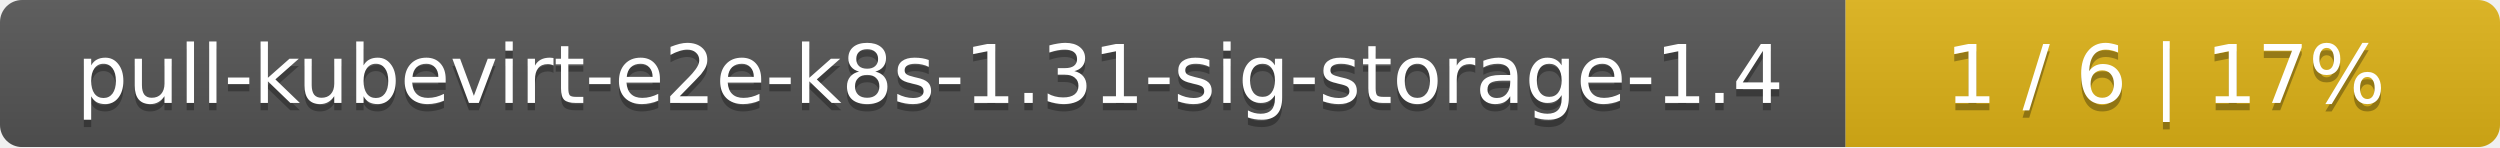
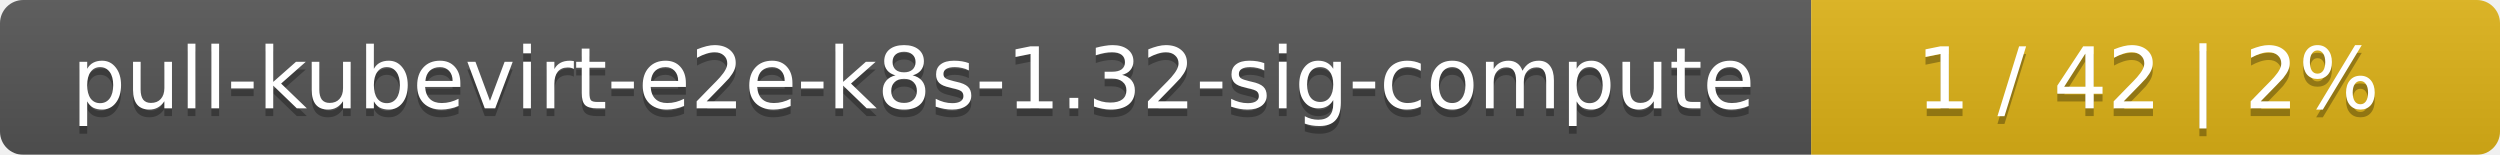
- <svg xmlns="http://www.w3.org/2000/svg" width="340" height="20">
+ <svg xmlns="http://www.w3.org/2000/svg" width="323" height="20">
  <linearGradient id="smooth" x2="0" y2="100%">
    <stop offset="0" stop-color="#bbb" stop-opacity=".1" />
    <stop offset="1" stop-opacity=".1" />
  </linearGradient>
  <mask id="round">
-     <rect width="340" height="20" rx="3" fill="#fff" />
+     <rect width="323" height="20" rx="3" fill="#fff" />
  </mask>
  <g mask="url(#round)">
-     <rect width="251" height="20" fill="#555" />
-     <rect x="251" width="89" height="20" fill="#dfb317" />
-     <rect width="340" height="20" fill="url(#smooth)" />
+     <rect width="234" height="20" fill="#555" />
+     <rect x="234" width="89" height="20" fill="#dfb317" />
+     <rect width="323" height="20" fill="url(#smooth)" />
  </g>
  <g fill="#fff" text-anchor="middle" font-family="DejaVu Sans,Verdana,Geneva,sans-serif" font-size="11">
-     <text x="126.5" y="15" fill="#010101" fill-opacity=".3">pull-kubevirt-e2e-k8s-1.31-sig-storage-1.4</text>
-     <text x="126.5" y="14">pull-kubevirt-e2e-k8s-1.31-sig-storage-1.4</text>
-     <text x="294.5" y="15" fill="#010101" fill-opacity=".3">1 / 6    |    17%</text>
-     <text x="294.5" y="14">1 / 6    |    17%</text>
+     <text x="118" y="15" fill="#010101" fill-opacity=".3">pull-kubevirt-e2e-k8s-1.32-sig-compute</text>
+     <text x="118" y="14">pull-kubevirt-e2e-k8s-1.32-sig-compute</text>
+     <text x="277.5" y="15" fill="#010101" fill-opacity=".3">1 / 42    |    2%</text>
+     <text x="277.5" y="14">1 / 42    |    2%</text>
  </g>
</svg>
